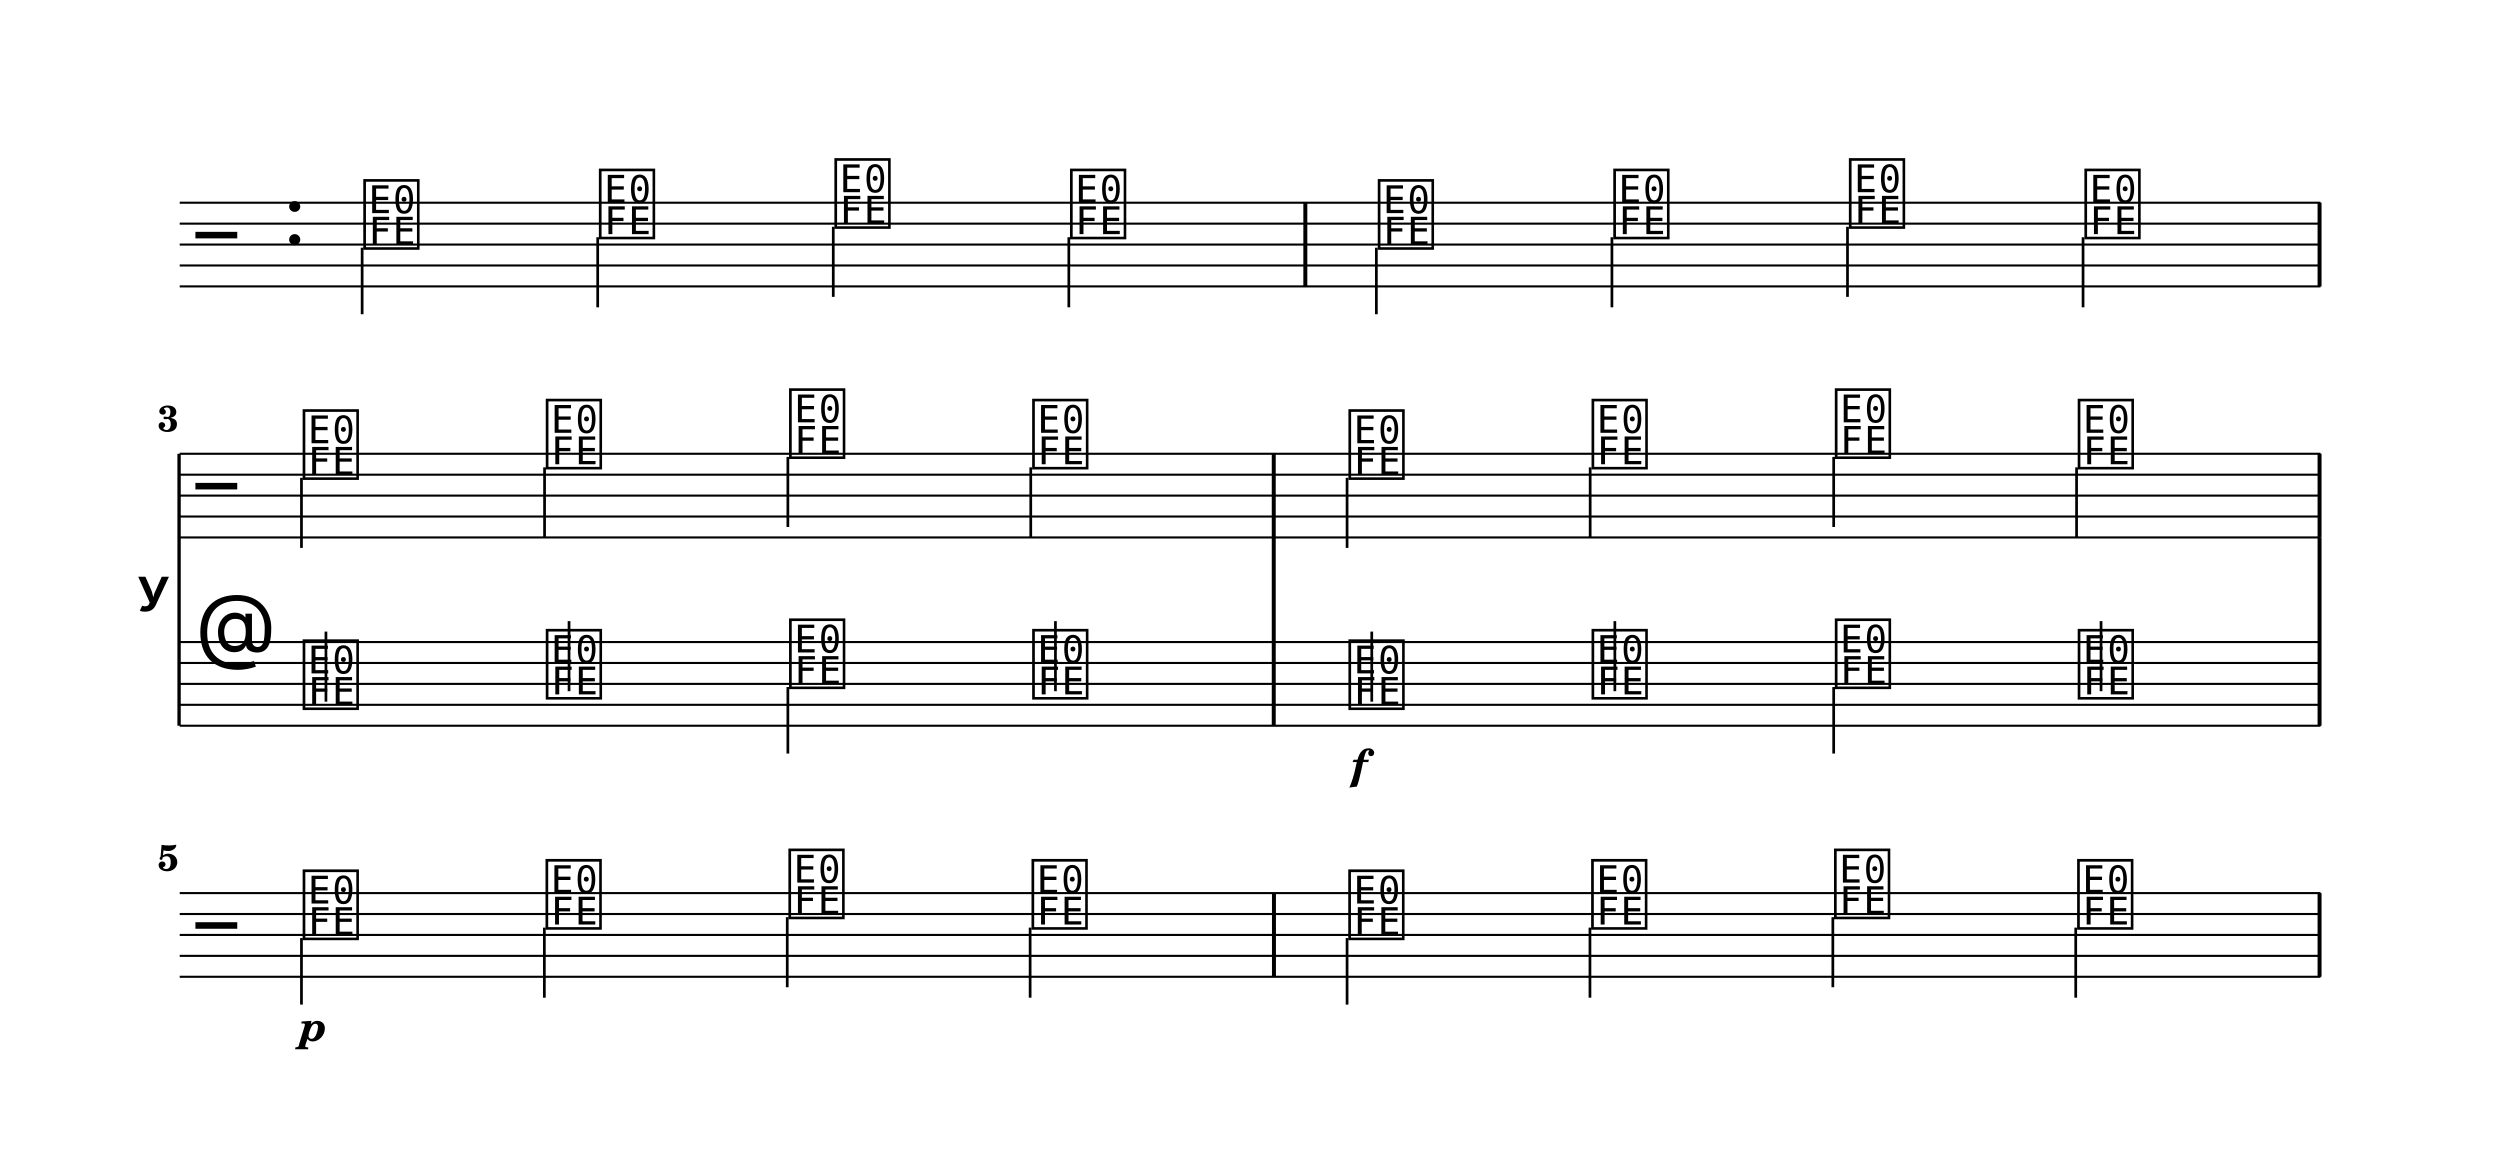
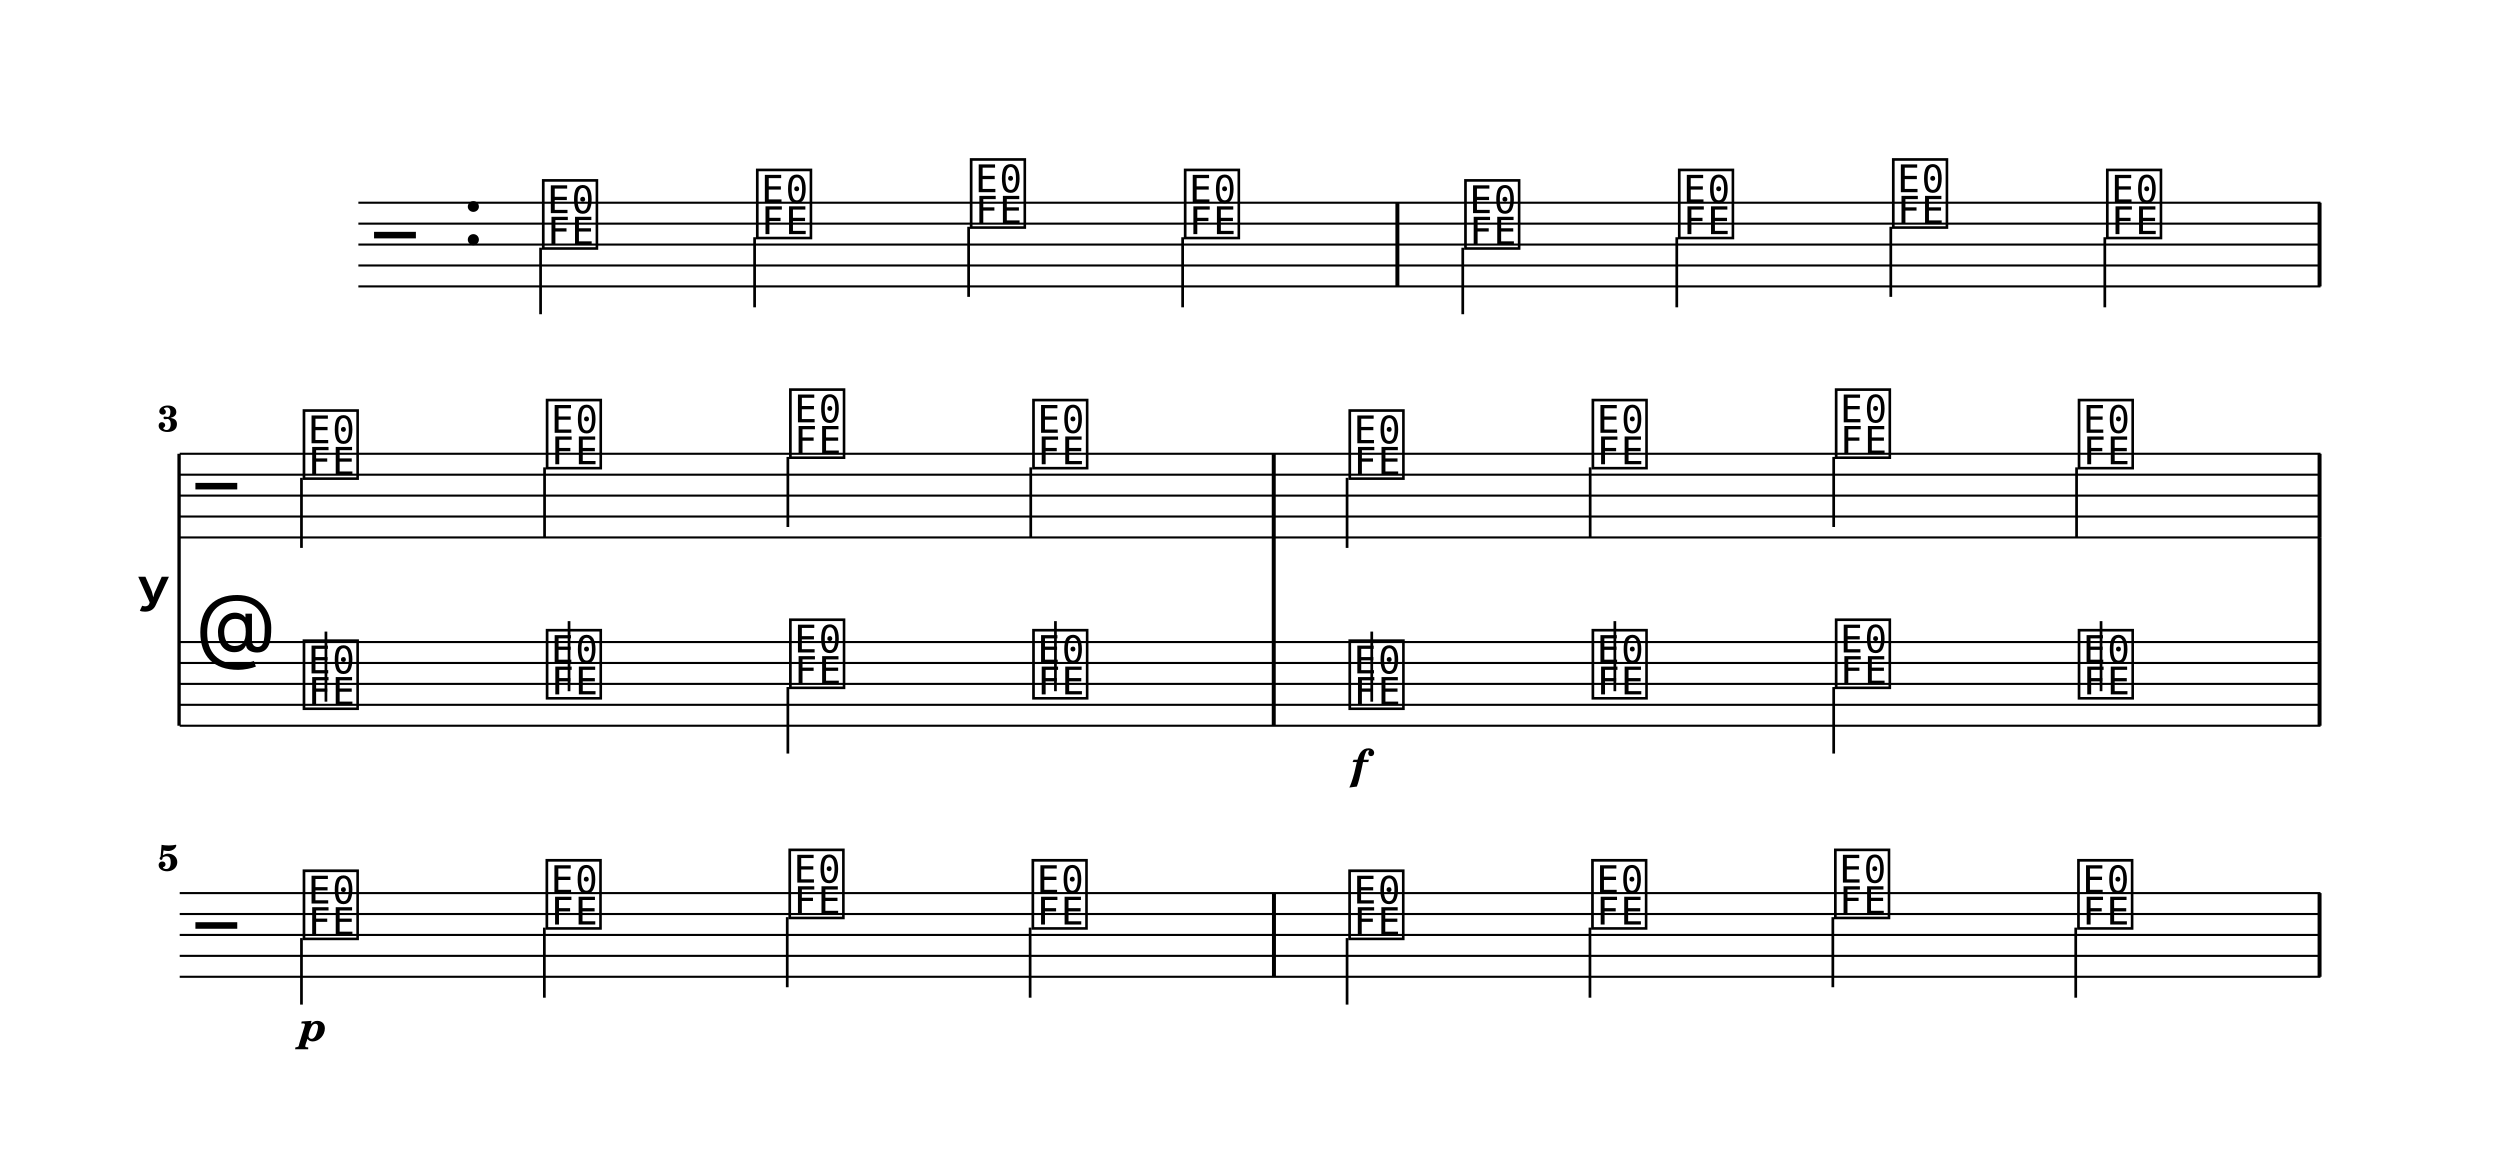
<svg xmlns="http://www.w3.org/2000/svg" width="1195.0" height="560.2" viewBox="0 0 119.50 56.02" font-family="TeX Gyre Schola, serif">
  <style>
  @font-face { font-family: 'Emmentaler'; src: local('Emmentaler'); }
  .music { font-family: 'Emmentaler', serif; }
</style>
  <rect x="0" y="0" width="119.50" height="56.02" fill="#FFFFFF" />
  <g transform="translate(8.54,0.00) scale(1,1)">
-     <line x1="0.05" y1="9.69" x2="102.38" y2="9.69" stroke="#000000" stroke-width="0.100" />
-     <line x1="0.05" y1="10.69" x2="102.38" y2="10.69" stroke="#000000" stroke-width="0.100" />
-     <line x1="0.05" y1="11.69" x2="102.38" y2="11.69" stroke="#000000" stroke-width="0.100" />
-     <line x1="0.05" y1="12.69" x2="102.38" y2="12.69" stroke="#000000" stroke-width="0.100" />
-     <line x1="0.05" y1="13.69" x2="102.38" y2="13.69" stroke="#000000" stroke-width="0.100" />
-     <text class="music" x="0.80" y="12.69" font-size="4.00"></text>
-     <text class="music" x="5.00" y="11.69" font-size="4.00"></text>
-     <text class="music" x="8.70" y="11.69" font-size="4.00" data-pos="0"></text>
-     <line x1="8.77" y1="11.84" x2="8.77" y2="15.02" stroke="#000000" stroke-width="0.130" />
-     <text class="music" x="19.96" y="11.19" font-size="4.00" data-pos="0"></text>
-     <line x1="20.03" y1="11.34" x2="20.03" y2="14.69" stroke="#000000" stroke-width="0.130" />
-     <text class="music" x="31.22" y="10.69" font-size="4.00" data-pos="0"></text>
-     <line x1="31.29" y1="10.84" x2="31.29" y2="14.19" stroke="#000000" stroke-width="0.130" />
-     <text class="music" x="42.48" y="11.19" font-size="4.00" data-pos="0"></text>
-     <line x1="42.55" y1="11.34" x2="42.55" y2="14.69" stroke="#000000" stroke-width="0.130" />
-     <text class="music" x="57.19" y="11.69" font-size="4.00" data-pos="0"></text>
-     <line x1="57.25" y1="11.84" x2="57.25" y2="15.02" stroke="#000000" stroke-width="0.130" />
-     <text class="music" x="68.45" y="11.19" font-size="4.00" data-pos="0"></text>
-     <line x1="68.51" y1="11.34" x2="68.51" y2="14.69" stroke="#000000" stroke-width="0.130" />
-     <text class="music" x="79.71" y="10.69" font-size="4.00" data-pos="0"></text>
-     <line x1="79.77" y1="10.84" x2="79.77" y2="14.19" stroke="#000000" stroke-width="0.130" />
-     <text class="music" x="90.97" y="11.19" font-size="4.00" data-pos="0"></text>
-     <line x1="91.03" y1="11.34" x2="91.03" y2="14.69" stroke="#000000" stroke-width="0.130" />
-     <rect x="53.76" y="9.69" width="0.19" height="4.00" data-pos="0" />
+     <line x1="8.59" y1="9.69" x2="102.38" y2="9.69" stroke="#000000" stroke-width="0.100" />
+     <line x1="8.59" y1="10.69" x2="102.38" y2="10.69" stroke="#000000" stroke-width="0.100" />
+     <line x1="8.59" y1="11.69" x2="102.38" y2="11.69" stroke="#000000" stroke-width="0.100" />
+     <line x1="8.59" y1="12.69" x2="102.38" y2="12.69" stroke="#000000" stroke-width="0.100" />
+     <line x1="8.59" y1="13.69" x2="102.38" y2="13.69" stroke="#000000" stroke-width="0.100" />
+     <text class="music" x="9.34" y="12.69" font-size="4.00"></text>
+     <text class="music" x="13.54" y="11.69" font-size="4.00"></text>
+     <text class="music" x="17.24" y="11.69" font-size="4.00" data-pos="0"></text>
+     <line x1="17.30" y1="11.84" x2="17.30" y2="15.02" stroke="#000000" stroke-width="0.130" />
+     <text class="music" x="27.47" y="11.19" font-size="4.00" data-pos="0"></text>
+     <line x1="27.53" y1="11.34" x2="27.53" y2="14.69" stroke="#000000" stroke-width="0.130" />
+     <text class="music" x="37.69" y="10.69" font-size="4.00" data-pos="0"></text>
+     <line x1="37.76" y1="10.84" x2="37.76" y2="14.19" stroke="#000000" stroke-width="0.130" />
+     <text class="music" x="47.92" y="11.19" font-size="4.00" data-pos="0"></text>
+     <line x1="47.99" y1="11.34" x2="47.99" y2="14.69" stroke="#000000" stroke-width="0.130" />
+     <text class="music" x="61.32" y="11.69" font-size="4.00" data-pos="0"></text>
+     <line x1="61.38" y1="11.84" x2="61.38" y2="15.02" stroke="#000000" stroke-width="0.130" />
+     <text class="music" x="71.54" y="11.19" font-size="4.00" data-pos="0"></text>
+     <line x1="71.61" y1="11.34" x2="71.61" y2="14.69" stroke="#000000" stroke-width="0.130" />
+     <text class="music" x="81.77" y="10.69" font-size="4.00" data-pos="0"></text>
+     <line x1="81.84" y1="10.84" x2="81.84" y2="14.19" stroke="#000000" stroke-width="0.130" />
+     <text class="music" x="92.00" y="11.19" font-size="4.00" data-pos="0"></text>
+     <line x1="92.07" y1="11.34" x2="92.07" y2="14.69" stroke="#000000" stroke-width="0.130" />
+     <rect x="58.16" y="9.69" width="0.19" height="4.00" data-pos="0" />
    <rect x="102.24" y="9.69" width="0.19" height="4.00" data-pos="0" />
    <text x="-0.36" y="28.19" font-size="4.00" font-family="Emmentaler-Brace" text-anchor="end"></text>
    <line x1="0.02" y1="21.69" x2="0.02" y2="34.69" stroke="#000000" stroke-width="0.160" />
    <rect x="52.25" y="25.69" width="0.19" height="5.00" />
    <rect x="102.24" y="25.69" width="0.19" height="5.00" />
    <line x1="0.05" y1="21.69" x2="102.38" y2="21.69" stroke="#000000" stroke-width="0.100" />
    <line x1="0.05" y1="22.69" x2="102.38" y2="22.69" stroke="#000000" stroke-width="0.100" />
    <line x1="0.05" y1="23.69" x2="102.38" y2="23.69" stroke="#000000" stroke-width="0.100" />
    <line x1="0.05" y1="24.69" x2="102.38" y2="24.69" stroke="#000000" stroke-width="0.100" />
    <line x1="0.05" y1="25.69" x2="102.38" y2="25.69" stroke="#000000" stroke-width="0.100" />
    <text class="music" x="0.80" y="24.69" font-size="4.00"></text>
    <text class="music" x="5.80" y="22.69" font-size="4.00" data-pos="0"></text>
    <line x1="5.87" y1="22.84" x2="5.87" y2="26.19" stroke="#000000" stroke-width="0.130" />
    <text class="music" x="17.42" y="22.19" font-size="4.00" data-pos="0"></text>
    <line x1="17.49" y1="22.34" x2="17.49" y2="25.69" stroke="#000000" stroke-width="0.130" />
    <text class="music" x="29.05" y="21.69" font-size="4.00" data-pos="0"></text>
    <line x1="29.12" y1="21.84" x2="29.12" y2="25.19" stroke="#000000" stroke-width="0.130" />
    <text class="music" x="40.67" y="22.19" font-size="4.00" data-pos="0"></text>
    <line x1="40.73" y1="22.34" x2="40.73" y2="25.69" stroke="#000000" stroke-width="0.130" />
    <text class="music" x="55.79" y="22.69" font-size="4.00" data-pos="0"></text>
    <line x1="55.85" y1="22.84" x2="55.85" y2="26.19" stroke="#000000" stroke-width="0.130" />
    <text class="music" x="67.41" y="22.19" font-size="4.00" data-pos="0"></text>
    <line x1="67.47" y1="22.34" x2="67.47" y2="25.69" stroke="#000000" stroke-width="0.130" />
    <text class="music" x="79.04" y="21.69" font-size="4.00" data-pos="0"></text>
    <line x1="79.11" y1="21.84" x2="79.11" y2="25.19" stroke="#000000" stroke-width="0.130" />
    <text class="music" x="90.65" y="22.19" font-size="4.00" data-pos="0"></text>
    <line x1="90.72" y1="22.34" x2="90.72" y2="25.69" stroke="#000000" stroke-width="0.130" />
    <rect x="52.25" y="21.69" width="0.19" height="4.00" data-pos="0" />
    <rect x="102.24" y="21.69" width="0.19" height="4.00" data-pos="0" />
    <line x1="0.05" y1="30.69" x2="102.38" y2="30.69" stroke="#000000" stroke-width="0.100" />
    <line x1="0.05" y1="31.69" x2="102.38" y2="31.69" stroke="#000000" stroke-width="0.100" />
    <line x1="0.05" y1="32.69" x2="102.38" y2="32.69" stroke="#000000" stroke-width="0.100" />
    <line x1="0.05" y1="33.69" x2="102.38" y2="33.69" stroke="#000000" stroke-width="0.100" />
    <line x1="0.05" y1="34.69" x2="102.38" y2="34.69" stroke="#000000" stroke-width="0.100" />
    <text class="music" x="0.80" y="31.69" font-size="4.00"></text>
    <text class="music" x="5.80" y="33.69" font-size="4.00" data-pos="0"></text>
    <line x1="7.04" y1="33.54" x2="7.04" y2="30.19" stroke="#000000" stroke-width="0.130" />
    <text class="music" x="17.42" y="33.19" font-size="4.00" data-pos="0"></text>
    <line x1="18.66" y1="33.04" x2="18.66" y2="29.69" stroke="#000000" stroke-width="0.130" />
    <text class="music" x="29.05" y="32.69" font-size="4.00" data-pos="0"></text>
    <line x1="29.12" y1="32.84" x2="29.12" y2="36.02" stroke="#000000" stroke-width="0.130" />
    <text class="music" x="40.67" y="33.19" font-size="4.00" data-pos="0"></text>
    <line x1="41.91" y1="33.04" x2="41.91" y2="29.69" stroke="#000000" stroke-width="0.130" />
    <text class="music" x="55.79" y="33.69" font-size="4.00" data-pos="0"></text>
    <line x1="57.03" y1="33.54" x2="57.03" y2="30.19" stroke="#000000" stroke-width="0.130" />
    <text class="music" x="67.41" y="33.19" font-size="4.00" data-pos="0"></text>
    <line x1="68.65" y1="33.04" x2="68.65" y2="29.69" stroke="#000000" stroke-width="0.130" />
    <text class="music" x="79.04" y="32.69" font-size="4.00" data-pos="0"></text>
    <line x1="79.11" y1="32.84" x2="79.11" y2="36.02" stroke="#000000" stroke-width="0.130" />
    <text class="music" x="90.65" y="33.19" font-size="4.00" data-pos="0"></text>
    <line x1="91.89" y1="33.04" x2="91.89" y2="29.69" stroke="#000000" stroke-width="0.130" />
    <rect x="52.25" y="30.69" width="0.19" height="4.00" data-pos="0" />
    <rect x="102.24" y="30.69" width="0.19" height="4.00" data-pos="0" />
    <line x1="0.05" y1="42.69" x2="102.38" y2="42.69" stroke="#000000" stroke-width="0.100" />
    <line x1="0.05" y1="43.69" x2="102.38" y2="43.69" stroke="#000000" stroke-width="0.100" />
    <line x1="0.05" y1="44.69" x2="102.38" y2="44.69" stroke="#000000" stroke-width="0.100" />
    <line x1="0.05" y1="45.69" x2="102.38" y2="45.69" stroke="#000000" stroke-width="0.100" />
    <line x1="0.05" y1="46.69" x2="102.38" y2="46.69" stroke="#000000" stroke-width="0.100" />
    <text class="music" x="0.80" y="45.69" font-size="4.00"></text>
    <text class="music" x="5.80" y="44.69" font-size="4.00" data-pos="0"></text>
    <line x1="5.87" y1="44.84" x2="5.87" y2="48.02" stroke="#000000" stroke-width="0.130" />
    <text class="music" x="17.41" y="44.19" font-size="4.00" data-pos="0"></text>
    <line x1="17.48" y1="44.34" x2="17.48" y2="47.69" stroke="#000000" stroke-width="0.130" />
    <text class="music" x="29.02" y="43.69" font-size="4.00" data-pos="0"></text>
    <line x1="29.09" y1="43.84" x2="29.09" y2="47.19" stroke="#000000" stroke-width="0.130" />
    <text class="music" x="40.64" y="44.19" font-size="4.00" data-pos="0"></text>
    <line x1="40.70" y1="44.34" x2="40.70" y2="47.69" stroke="#000000" stroke-width="0.130" />
    <text class="music" x="55.78" y="44.69" font-size="4.00" data-pos="0"></text>
    <line x1="55.85" y1="44.84" x2="55.85" y2="48.02" stroke="#000000" stroke-width="0.130" />
    <text class="music" x="67.39" y="44.19" font-size="4.00" data-pos="0"></text>
    <line x1="67.46" y1="44.34" x2="67.46" y2="47.69" stroke="#000000" stroke-width="0.130" />
    <text class="music" x="79.00" y="43.69" font-size="4.00" data-pos="0"></text>
    <line x1="79.07" y1="43.84" x2="79.07" y2="47.19" stroke="#000000" stroke-width="0.130" />
    <text class="music" x="90.62" y="44.19" font-size="4.00" data-pos="0"></text>
    <line x1="90.68" y1="44.34" x2="90.68" y2="47.69" stroke="#000000" stroke-width="0.130" />
    <rect x="52.26" y="42.69" width="0.19" height="4.00" data-pos="0" />
    <rect x="102.24" y="42.69" width="0.19" height="4.00" data-pos="0" />
    <text x="56.44" y="37.24" font-size="2.00" font-weight="bold" font-style="italic" text-anchor="middle" data-pos="0">f</text>
    <text x="6.45" y="49.75" font-size="2.00" font-weight="bold" font-style="italic" text-anchor="middle" data-pos="0">p</text>
    <text x="0.00" y="20.62" font-size="1.75" font-weight="bold" text-anchor="end">3</text>
    <text x="0.00" y="41.62" font-size="1.75" font-weight="bold" text-anchor="end">5</text>
  </g>
</svg>
